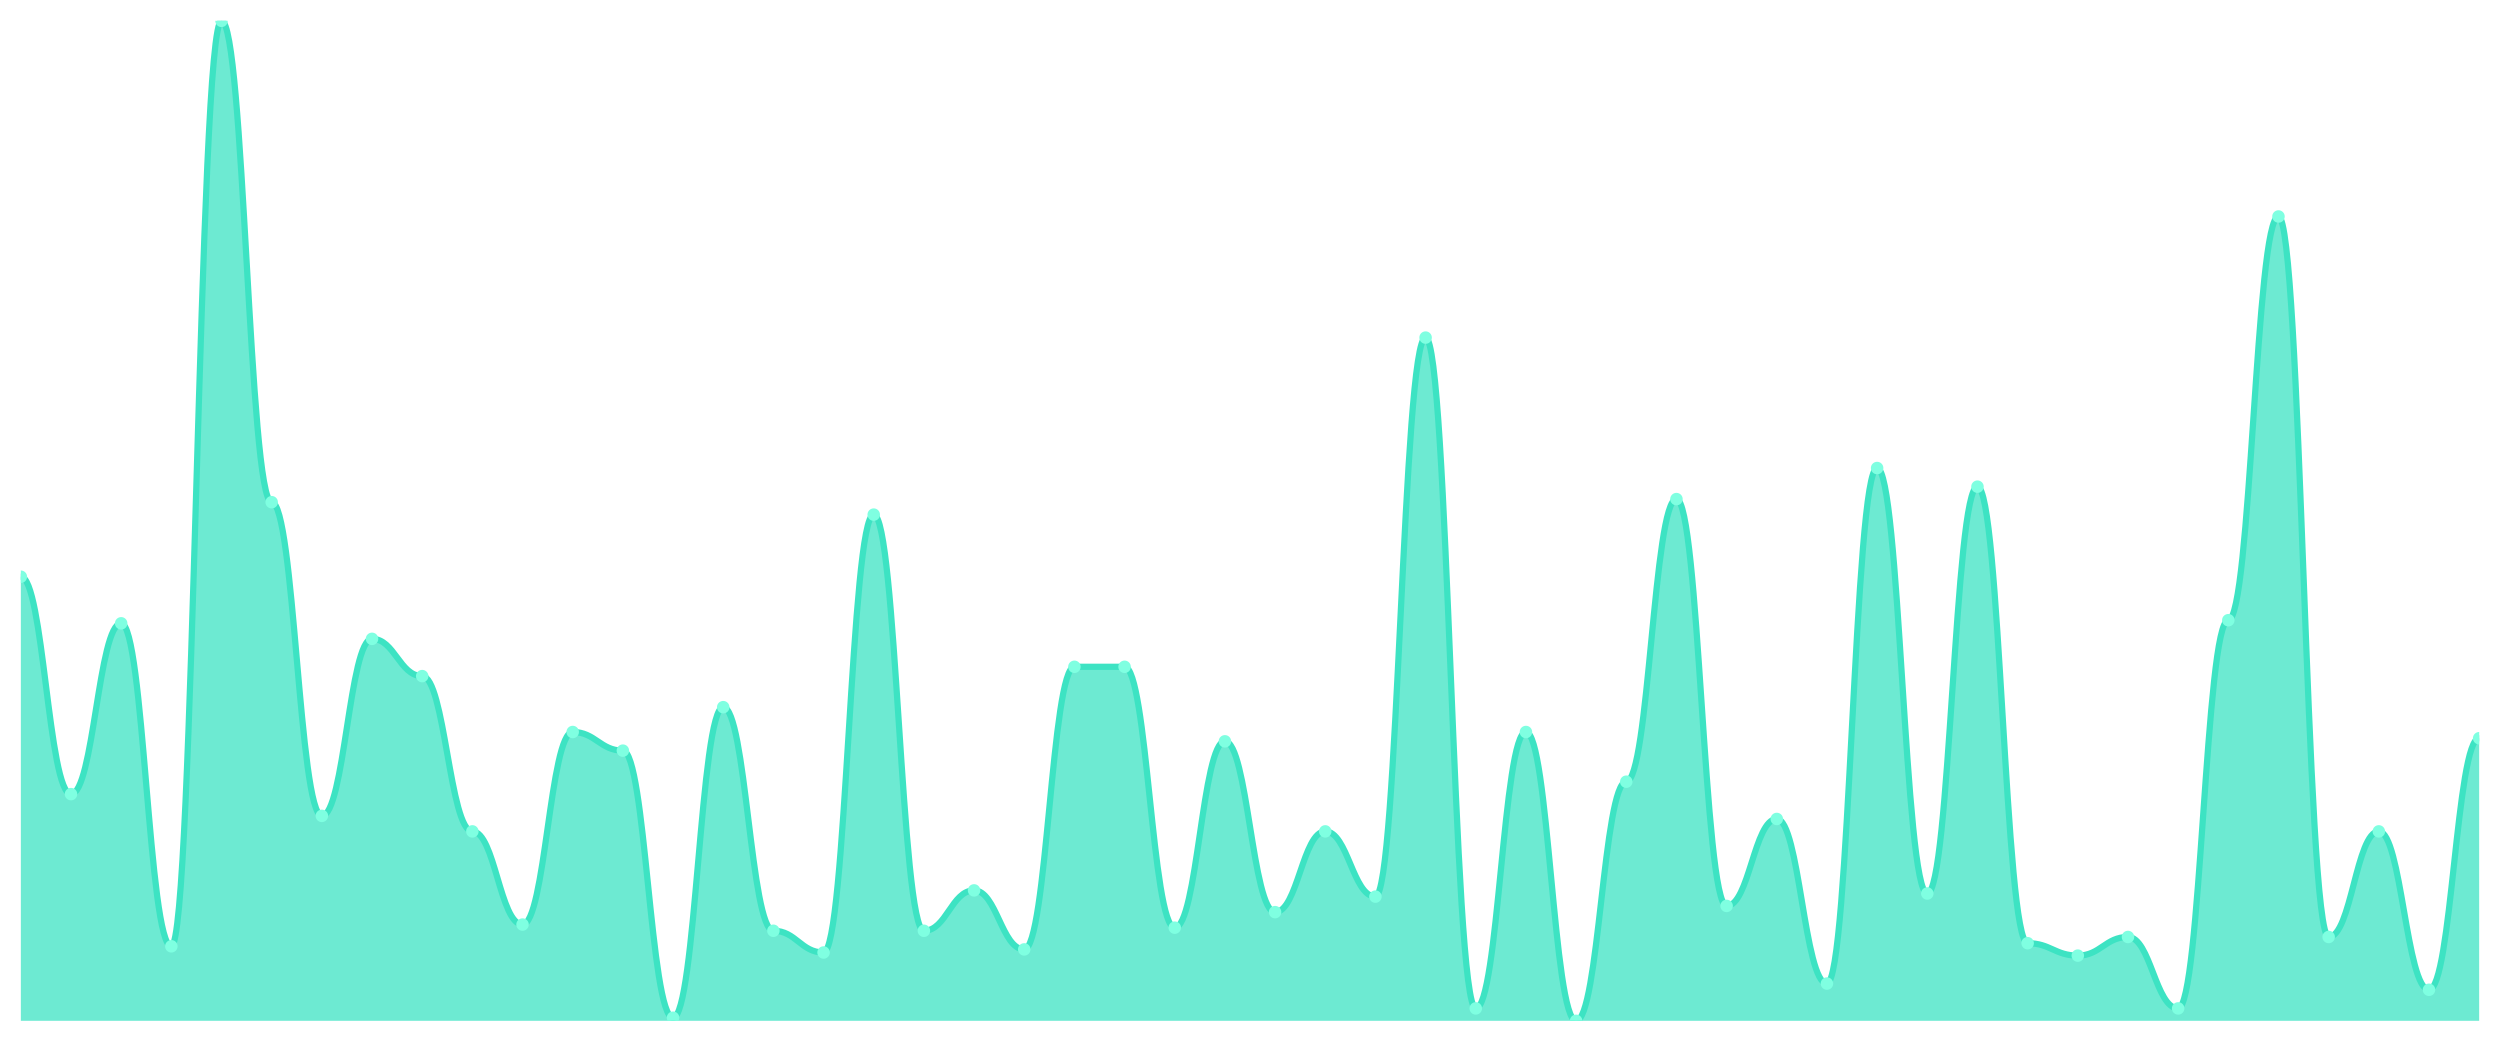
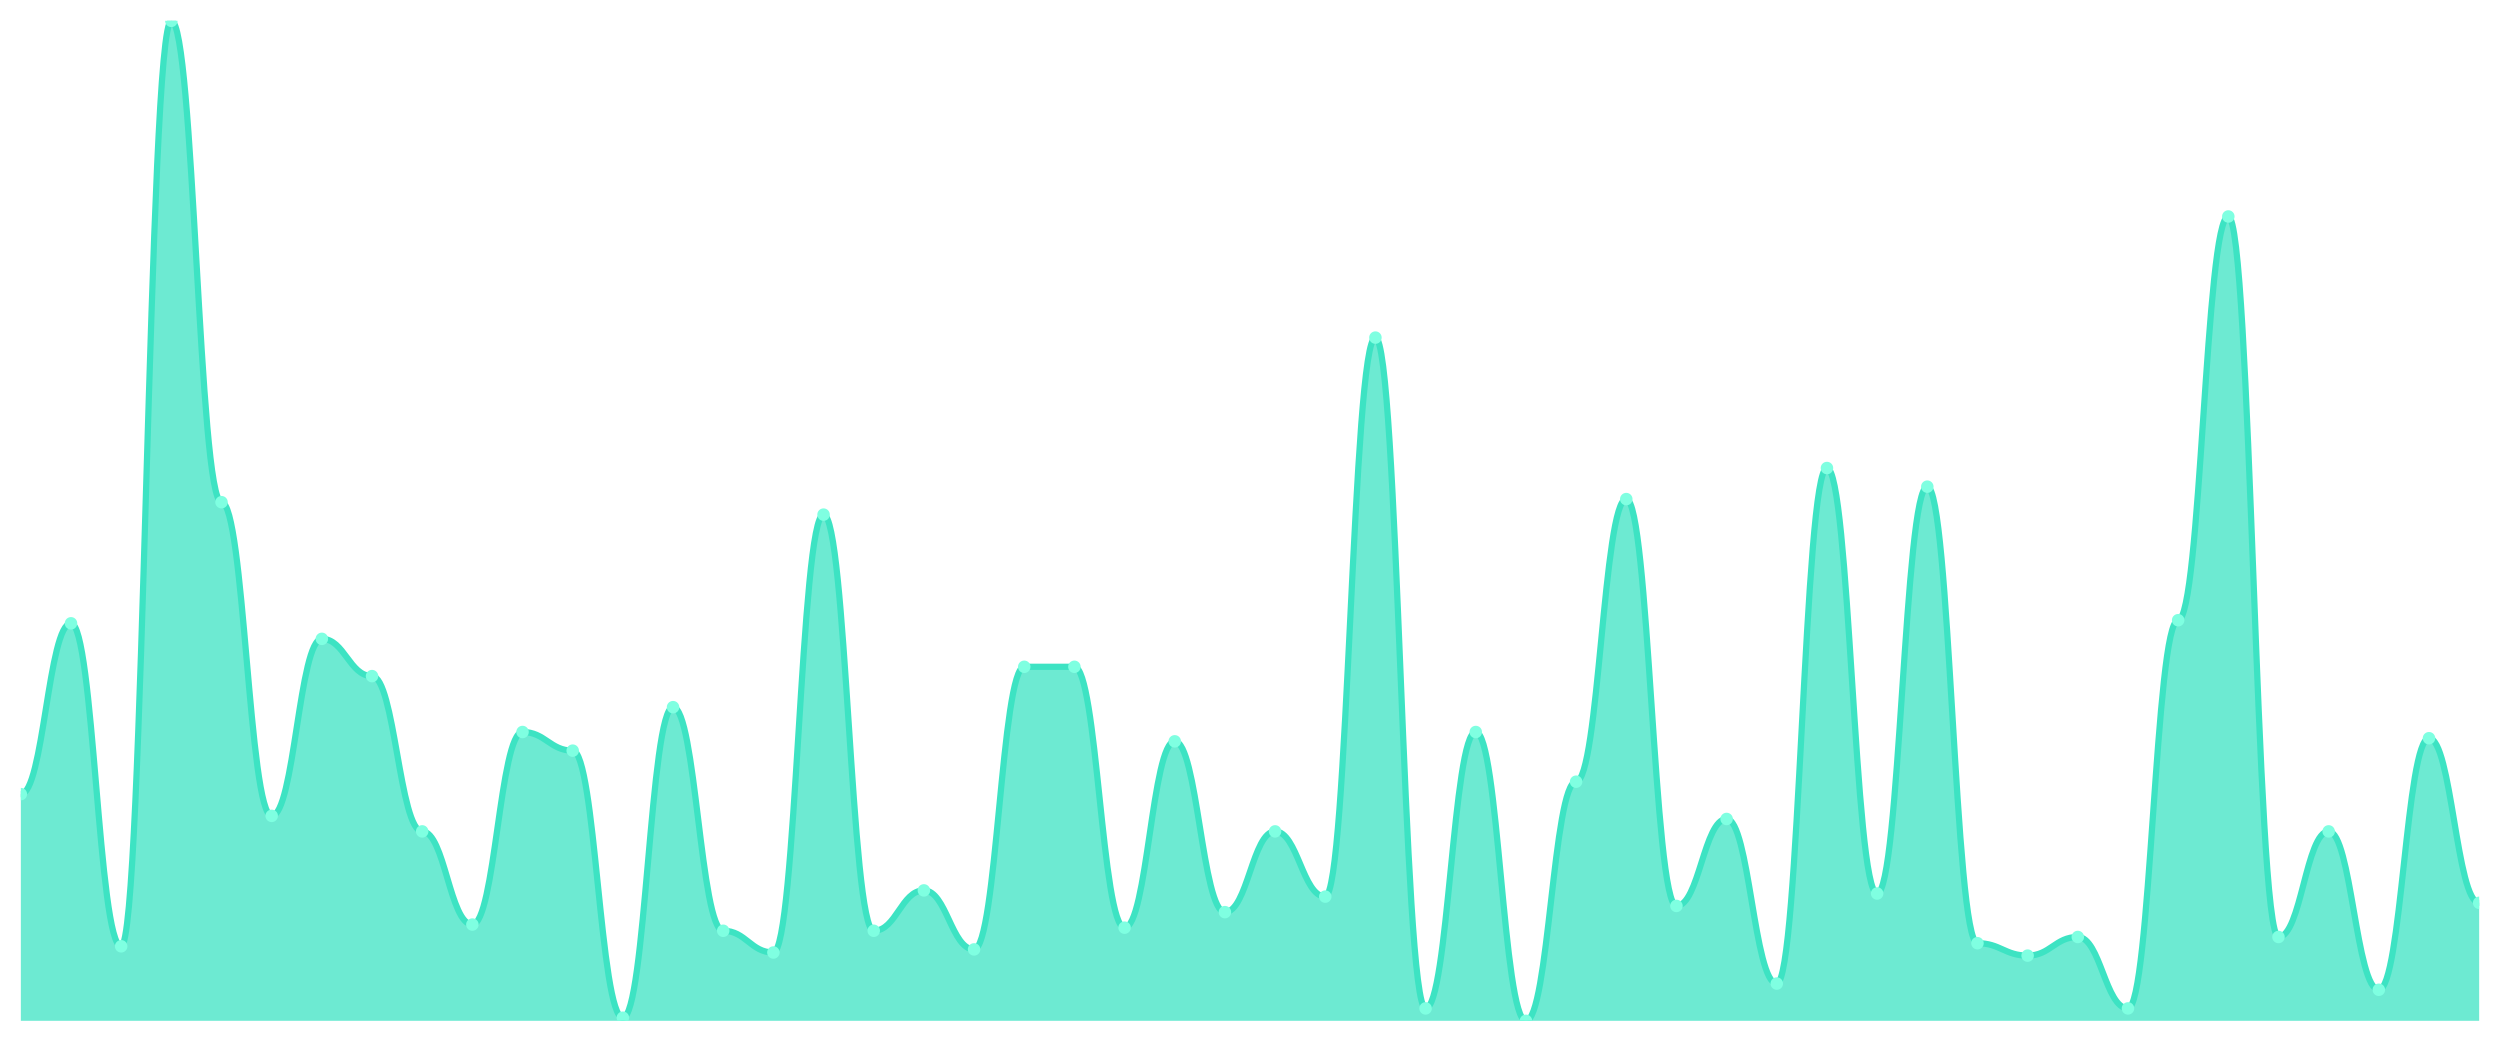
<svg xmlns="http://www.w3.org/2000/svg" viewBox="0 0 1200 500" width="1200" height="500">
  <defs>
    <clipPath id="c">
      <rect x="10" y="10" width="1180" height="480" />
    </clipPath>
  </defs>
  <rect width="1200" height="500" fill="none" />
  <g clip-path="url(#c)">
-     <path d="M 10,490 L 10,276.832 C 20.837,276.832 23.245,381.18 34.082,381.18 C 44.918,381.18 47.327,299.193 58.163,299.193 C 69,299.193 71.408,454.224 82.245,454.224 C 93.082,454.224 95.49,10 106.327,10 C 117.163,10 119.571,241.056 130.408,241.056 C 141.245,241.056 143.653,391.615 154.49,391.615 C 165.327,391.615 167.735,306.646 178.571,306.646 C 189.408,306.646 191.816,324.534 202.653,324.534 C 213.49,324.534 215.898,399.068 226.735,399.068 C 237.571,399.068 239.98,443.789 250.816,443.789 C 261.653,443.789 264.061,351.366 274.898,351.366 C 285.735,351.366 288.143,360.311 298.98,360.311 C 309.816,360.311 312.224,488.509 323.061,488.509 C 333.898,488.509 336.306,339.441 347.143,339.441 C 357.98,339.441 360.388,446.77 371.224,446.77 C 382.061,446.77 384.469,457.205 395.306,457.205 C 406.143,457.205 408.551,247.019 419.388,247.019 C 430.224,247.019 432.633,446.77 443.469,446.77 C 454.306,446.77 456.714,427.391 467.551,427.391 C 478.388,427.391 480.796,455.714 491.633,455.714 C 502.469,455.714 504.878,320.062 515.714,320.062 C 526.551,320.062 528.959,320.062 539.796,320.062 C 550.633,320.062 553.041,445.28 563.878,445.28 C 574.714,445.28 577.122,355.839 587.959,355.839 C 598.796,355.839 601.204,437.826 612.041,437.826 C 622.878,437.826 625.286,399.068 636.122,399.068 C 646.959,399.068 649.367,430.373 660.204,430.373 C 671.041,430.373 673.449,162.05 684.286,162.05 C 695.122,162.05 697.531,484.037 708.367,484.037 C 719.204,484.037 721.612,351.366 732.449,351.366 C 743.286,351.366 745.694,490 756.531,490 C 767.367,490 769.776,375.217 780.612,375.217 C 791.449,375.217 793.857,239.565 804.694,239.565 C 815.531,239.565 817.939,434.845 828.776,434.845 C 839.612,434.845 842.02,393.106 852.857,393.106 C 863.694,393.106 866.102,472.112 876.939,472.112 C 887.776,472.112 890.184,224.658 901.02,224.658 C 911.857,224.658 914.265,428.882 925.102,428.882 C 935.939,428.882 938.347,233.602 949.184,233.602 C 960.02,233.602 962.429,452.733 973.265,452.733 C 984.102,452.733 986.51,458.696 997.347,458.696 C 1008.184,458.696 1010.592,449.752 1021.429,449.752 C 1032.265,449.752 1034.673,484.037 1045.51,484.037 C 1056.347,484.037 1058.755,297.702 1069.592,297.702 C 1080.429,297.702 1082.837,103.913 1093.673,103.913 C 1104.51,103.913 1106.918,449.752 1117.755,449.752 C 1128.592,449.752 1131,399.068 1141.837,399.068 C 1152.673,399.068 1155.082,475.093 1165.918,475.093 C 1176.755,475.093 1179.163,354.348 1190,354.348 L 1190,490 Z" fill="rgba(61,227,195,0.75)" />
-     <path d="M 10,276.832 C 20.837,276.832 23.245,381.18 34.082,381.18 C 44.918,381.18 47.327,299.193 58.163,299.193 C 69,299.193 71.408,454.224 82.245,454.224 C 93.082,454.224 95.49,10 106.327,10 C 117.163,10 119.571,241.056 130.408,241.056 C 141.245,241.056 143.653,391.615 154.49,391.615 C 165.327,391.615 167.735,306.646 178.571,306.646 C 189.408,306.646 191.816,324.534 202.653,324.534 C 213.49,324.534 215.898,399.068 226.735,399.068 C 237.571,399.068 239.98,443.789 250.816,443.789 C 261.653,443.789 264.061,351.366 274.898,351.366 C 285.735,351.366 288.143,360.311 298.98,360.311 C 309.816,360.311 312.224,488.509 323.061,488.509 C 333.898,488.509 336.306,339.441 347.143,339.441 C 357.98,339.441 360.388,446.77 371.224,446.77 C 382.061,446.77 384.469,457.205 395.306,457.205 C 406.143,457.205 408.551,247.019 419.388,247.019 C 430.224,247.019 432.633,446.77 443.469,446.77 C 454.306,446.77 456.714,427.391 467.551,427.391 C 478.388,427.391 480.796,455.714 491.633,455.714 C 502.469,455.714 504.878,320.062 515.714,320.062 C 526.551,320.062 528.959,320.062 539.796,320.062 C 550.633,320.062 553.041,445.28 563.878,445.28 C 574.714,445.28 577.122,355.839 587.959,355.839 C 598.796,355.839 601.204,437.826 612.041,437.826 C 622.878,437.826 625.286,399.068 636.122,399.068 C 646.959,399.068 649.367,430.373 660.204,430.373 C 671.041,430.373 673.449,162.05 684.286,162.05 C 695.122,162.05 697.531,484.037 708.367,484.037 C 719.204,484.037 721.612,351.366 732.449,351.366 C 743.286,351.366 745.694,490 756.531,490 C 767.367,490 769.776,375.217 780.612,375.217 C 791.449,375.217 793.857,239.565 804.694,239.565 C 815.531,239.565 817.939,434.845 828.776,434.845 C 839.612,434.845 842.02,393.106 852.857,393.106 C 863.694,393.106 866.102,472.112 876.939,472.112 C 887.776,472.112 890.184,224.658 901.02,224.658 C 911.857,224.658 914.265,428.882 925.102,428.882 C 935.939,428.882 938.347,233.602 949.184,233.602 C 960.02,233.602 962.429,452.733 973.265,452.733 C 984.102,452.733 986.51,458.696 997.347,458.696 C 1008.184,458.696 1010.592,449.752 1021.429,449.752 C 1032.265,449.752 1034.673,484.037 1045.51,484.037 C 1056.347,484.037 1058.755,297.702 1069.592,297.702 C 1080.429,297.702 1082.837,103.913 1093.673,103.913 C 1104.51,103.913 1106.918,449.752 1117.755,449.752 C 1128.592,449.752 1131,399.068 1141.837,399.068 C 1152.673,399.068 1155.082,475.093 1165.918,475.093 C 1176.755,475.093 1179.163,354.348 1190,354.348" fill="none" stroke="#3de3c3" stroke-width="3" stroke-linecap="round" stroke-linejoin="round" />
-     <circle cx="10" cy="276.832" r="3" fill="#7fffe1" />
-     <circle cx="34.082" cy="381.18" r="3" fill="#7fffe1" />
-     <circle cx="58.163" cy="299.193" r="3" fill="#7fffe1" />
-     <circle cx="82.245" cy="454.224" r="3" fill="#7fffe1" />
-     <circle cx="106.327" cy="10" r="3" fill="#7fffe1" />
-     <circle cx="130.408" cy="241.056" r="3" fill="#7fffe1" />
-     <circle cx="154.49" cy="391.615" r="3" fill="#7fffe1" />
-     <circle cx="178.571" cy="306.646" r="3" fill="#7fffe1" />
-     <circle cx="202.653" cy="324.534" r="3" fill="#7fffe1" />
-     <circle cx="226.735" cy="399.068" r="3" fill="#7fffe1" />
-     <circle cx="250.816" cy="443.789" r="3" fill="#7fffe1" />
-     <circle cx="274.898" cy="351.366" r="3" fill="#7fffe1" />
-     <circle cx="298.98" cy="360.311" r="3" fill="#7fffe1" />
-     <circle cx="323.061" cy="488.509" r="3" fill="#7fffe1" />
-     <circle cx="347.143" cy="339.441" r="3" fill="#7fffe1" />
-     <circle cx="371.224" cy="446.77" r="3" fill="#7fffe1" />
-     <circle cx="395.306" cy="457.205" r="3" fill="#7fffe1" />
-     <circle cx="419.388" cy="247.019" r="3" fill="#7fffe1" />
-     <circle cx="443.469" cy="446.77" r="3" fill="#7fffe1" />
-     <circle cx="467.551" cy="427.391" r="3" fill="#7fffe1" />
-     <circle cx="491.633" cy="455.714" r="3" fill="#7fffe1" />
+     <path d="M 10,490 L 10,381.18 C 20.837,381.18 23.245,299.193 34.082,299.193 C 44.918,299.193 47.327,454.224 58.163,454.224 C 69,454.224 71.408,10 82.245,10 C 93.082,10 95.49,241.056 106.327,241.056 C 117.163,241.056 119.571,391.615 130.408,391.615 C 141.245,391.615 143.653,306.646 154.49,306.646 C 165.327,306.646 167.735,324.534 178.571,324.534 C 189.408,324.534 191.816,399.068 202.653,399.068 C 213.49,399.068 215.898,443.789 226.735,443.789 C 237.571,443.789 239.98,351.366 250.816,351.366 C 261.653,351.366 264.061,360.311 274.898,360.311 C 285.735,360.311 288.143,488.509 298.98,488.509 C 309.816,488.509 312.224,339.441 323.061,339.441 C 333.898,339.441 336.306,446.77 347.143,446.77 C 357.98,446.77 360.388,457.205 371.224,457.205 C 382.061,457.205 384.469,247.019 395.306,247.019 C 406.143,247.019 408.551,446.77 419.388,446.77 C 430.224,446.77 432.633,427.391 443.469,427.391 C 454.306,427.391 456.714,455.714 467.551,455.714 C 478.388,455.714 480.796,320.062 491.633,320.062 C 502.469,320.062 504.878,320.062 515.714,320.062 C 526.551,320.062 528.959,445.28 539.796,445.28 C 550.633,445.28 553.041,355.839 563.878,355.839 C 574.714,355.839 577.122,437.826 587.959,437.826 C 598.796,437.826 601.204,399.068 612.041,399.068 C 622.878,399.068 625.286,430.373 636.122,430.373 C 646.959,430.373 649.367,162.05 660.204,162.05 C 671.041,162.05 673.449,484.037 684.286,484.037 C 695.122,484.037 697.531,351.366 708.367,351.366 C 719.204,351.366 721.612,490 732.449,490 C 743.286,490 745.694,375.217 756.531,375.217 C 767.367,375.217 769.776,239.565 780.612,239.565 C 791.449,239.565 793.857,434.845 804.694,434.845 C 815.531,434.845 817.939,393.106 828.776,393.106 C 839.612,393.106 842.02,472.112 852.857,472.112 C 863.694,472.112 866.102,224.658 876.939,224.658 C 887.776,224.658 890.184,428.882 901.02,428.882 C 911.857,428.882 914.265,233.602 925.102,233.602 C 935.939,233.602 938.347,452.733 949.184,452.733 C 960.02,452.733 962.429,458.696 973.265,458.696 C 984.102,458.696 986.51,449.752 997.347,449.752 C 1008.184,449.752 1010.592,484.037 1021.429,484.037 C 1032.265,484.037 1034.673,297.702 1045.51,297.702 C 1056.347,297.702 1058.755,103.913 1069.592,103.913 C 1080.429,103.913 1082.837,449.752 1093.673,449.752 C 1104.51,449.752 1106.918,399.068 1117.755,399.068 C 1128.592,399.068 1131,475.093 1141.837,475.093 C 1152.673,475.093 1155.082,354.348 1165.918,354.348 C 1176.755,354.348 1179.163,433.354 1190,433.354 L 1190,490 Z" fill="rgba(61,227,195,0.75)" />
+     <path d="M 10,381.18 C 20.837,381.18 23.245,299.193 34.082,299.193 C 44.918,299.193 47.327,454.224 58.163,454.224 C 69,454.224 71.408,10 82.245,10 C 93.082,10 95.49,241.056 106.327,241.056 C 117.163,241.056 119.571,391.615 130.408,391.615 C 141.245,391.615 143.653,306.646 154.49,306.646 C 165.327,306.646 167.735,324.534 178.571,324.534 C 189.408,324.534 191.816,399.068 202.653,399.068 C 213.49,399.068 215.898,443.789 226.735,443.789 C 237.571,443.789 239.98,351.366 250.816,351.366 C 261.653,351.366 264.061,360.311 274.898,360.311 C 285.735,360.311 288.143,488.509 298.98,488.509 C 309.816,488.509 312.224,339.441 323.061,339.441 C 333.898,339.441 336.306,446.77 347.143,446.77 C 357.98,446.77 360.388,457.205 371.224,457.205 C 382.061,457.205 384.469,247.019 395.306,247.019 C 406.143,247.019 408.551,446.77 419.388,446.77 C 430.224,446.77 432.633,427.391 443.469,427.391 C 454.306,427.391 456.714,455.714 467.551,455.714 C 478.388,455.714 480.796,320.062 491.633,320.062 C 502.469,320.062 504.878,320.062 515.714,320.062 C 526.551,320.062 528.959,445.28 539.796,445.28 C 550.633,445.28 553.041,355.839 563.878,355.839 C 574.714,355.839 577.122,437.826 587.959,437.826 C 598.796,437.826 601.204,399.068 612.041,399.068 C 622.878,399.068 625.286,430.373 636.122,430.373 C 646.959,430.373 649.367,162.05 660.204,162.05 C 671.041,162.05 673.449,484.037 684.286,484.037 C 695.122,484.037 697.531,351.366 708.367,351.366 C 719.204,351.366 721.612,490 732.449,490 C 743.286,490 745.694,375.217 756.531,375.217 C 767.367,375.217 769.776,239.565 780.612,239.565 C 791.449,239.565 793.857,434.845 804.694,434.845 C 815.531,434.845 817.939,393.106 828.776,393.106 C 839.612,393.106 842.02,472.112 852.857,472.112 C 863.694,472.112 866.102,224.658 876.939,224.658 C 887.776,224.658 890.184,428.882 901.02,428.882 C 911.857,428.882 914.265,233.602 925.102,233.602 C 935.939,233.602 938.347,452.733 949.184,452.733 C 960.02,452.733 962.429,458.696 973.265,458.696 C 984.102,458.696 986.51,449.752 997.347,449.752 C 1008.184,449.752 1010.592,484.037 1021.429,484.037 C 1032.265,484.037 1034.673,297.702 1045.51,297.702 C 1056.347,297.702 1058.755,103.913 1069.592,103.913 C 1080.429,103.913 1082.837,449.752 1093.673,449.752 C 1104.51,449.752 1106.918,399.068 1117.755,399.068 C 1128.592,399.068 1131,475.093 1141.837,475.093 C 1152.673,475.093 1155.082,354.348 1165.918,354.348 C 1176.755,354.348 1179.163,433.354 1190,433.354" fill="none" stroke="#3de3c3" stroke-width="3" stroke-linecap="round" stroke-linejoin="round" />
+     <circle cx="10" cy="381.18" r="3" fill="#7fffe1" />
+     <circle cx="34.082" cy="299.193" r="3" fill="#7fffe1" />
+     <circle cx="58.163" cy="454.224" r="3" fill="#7fffe1" />
+     <circle cx="82.245" cy="10" r="3" fill="#7fffe1" />
+     <circle cx="106.327" cy="241.056" r="3" fill="#7fffe1" />
+     <circle cx="130.408" cy="391.615" r="3" fill="#7fffe1" />
+     <circle cx="154.49" cy="306.646" r="3" fill="#7fffe1" />
+     <circle cx="178.571" cy="324.534" r="3" fill="#7fffe1" />
+     <circle cx="202.653" cy="399.068" r="3" fill="#7fffe1" />
+     <circle cx="226.735" cy="443.789" r="3" fill="#7fffe1" />
+     <circle cx="250.816" cy="351.366" r="3" fill="#7fffe1" />
+     <circle cx="274.898" cy="360.311" r="3" fill="#7fffe1" />
+     <circle cx="298.98" cy="488.509" r="3" fill="#7fffe1" />
+     <circle cx="323.061" cy="339.441" r="3" fill="#7fffe1" />
+     <circle cx="347.143" cy="446.77" r="3" fill="#7fffe1" />
+     <circle cx="371.224" cy="457.205" r="3" fill="#7fffe1" />
+     <circle cx="395.306" cy="247.019" r="3" fill="#7fffe1" />
+     <circle cx="419.388" cy="446.77" r="3" fill="#7fffe1" />
+     <circle cx="443.469" cy="427.391" r="3" fill="#7fffe1" />
+     <circle cx="467.551" cy="455.714" r="3" fill="#7fffe1" />
+     <circle cx="491.633" cy="320.062" r="3" fill="#7fffe1" />
    <circle cx="515.714" cy="320.062" r="3" fill="#7fffe1" />
-     <circle cx="539.796" cy="320.062" r="3" fill="#7fffe1" />
-     <circle cx="563.878" cy="445.28" r="3" fill="#7fffe1" />
-     <circle cx="587.959" cy="355.839" r="3" fill="#7fffe1" />
-     <circle cx="612.041" cy="437.826" r="3" fill="#7fffe1" />
-     <circle cx="636.122" cy="399.068" r="3" fill="#7fffe1" />
-     <circle cx="660.204" cy="430.373" r="3" fill="#7fffe1" />
-     <circle cx="684.286" cy="162.05" r="3" fill="#7fffe1" />
-     <circle cx="708.367" cy="484.037" r="3" fill="#7fffe1" />
-     <circle cx="732.449" cy="351.366" r="3" fill="#7fffe1" />
-     <circle cx="756.531" cy="490" r="3" fill="#7fffe1" />
-     <circle cx="780.612" cy="375.217" r="3" fill="#7fffe1" />
-     <circle cx="804.694" cy="239.565" r="3" fill="#7fffe1" />
-     <circle cx="828.776" cy="434.845" r="3" fill="#7fffe1" />
-     <circle cx="852.857" cy="393.106" r="3" fill="#7fffe1" />
-     <circle cx="876.939" cy="472.112" r="3" fill="#7fffe1" />
-     <circle cx="901.02" cy="224.658" r="3" fill="#7fffe1" />
-     <circle cx="925.102" cy="428.882" r="3" fill="#7fffe1" />
-     <circle cx="949.184" cy="233.602" r="3" fill="#7fffe1" />
-     <circle cx="973.265" cy="452.733" r="3" fill="#7fffe1" />
-     <circle cx="997.347" cy="458.696" r="3" fill="#7fffe1" />
-     <circle cx="1021.429" cy="449.752" r="3" fill="#7fffe1" />
-     <circle cx="1045.51" cy="484.037" r="3" fill="#7fffe1" />
-     <circle cx="1069.592" cy="297.702" r="3" fill="#7fffe1" />
-     <circle cx="1093.673" cy="103.913" r="3" fill="#7fffe1" />
-     <circle cx="1117.755" cy="449.752" r="3" fill="#7fffe1" />
-     <circle cx="1141.837" cy="399.068" r="3" fill="#7fffe1" />
-     <circle cx="1165.918" cy="475.093" r="3" fill="#7fffe1" />
-     <circle cx="1190" cy="354.348" r="3" fill="#7fffe1" />
+     <circle cx="539.796" cy="445.28" r="3" fill="#7fffe1" />
+     <circle cx="563.878" cy="355.839" r="3" fill="#7fffe1" />
+     <circle cx="587.959" cy="437.826" r="3" fill="#7fffe1" />
+     <circle cx="612.041" cy="399.068" r="3" fill="#7fffe1" />
+     <circle cx="636.122" cy="430.373" r="3" fill="#7fffe1" />
+     <circle cx="660.204" cy="162.05" r="3" fill="#7fffe1" />
+     <circle cx="684.286" cy="484.037" r="3" fill="#7fffe1" />
+     <circle cx="708.367" cy="351.366" r="3" fill="#7fffe1" />
+     <circle cx="732.449" cy="490" r="3" fill="#7fffe1" />
+     <circle cx="756.531" cy="375.217" r="3" fill="#7fffe1" />
+     <circle cx="780.612" cy="239.565" r="3" fill="#7fffe1" />
+     <circle cx="804.694" cy="434.845" r="3" fill="#7fffe1" />
+     <circle cx="828.776" cy="393.106" r="3" fill="#7fffe1" />
+     <circle cx="852.857" cy="472.112" r="3" fill="#7fffe1" />
+     <circle cx="876.939" cy="224.658" r="3" fill="#7fffe1" />
+     <circle cx="901.02" cy="428.882" r="3" fill="#7fffe1" />
+     <circle cx="925.102" cy="233.602" r="3" fill="#7fffe1" />
+     <circle cx="949.184" cy="452.733" r="3" fill="#7fffe1" />
+     <circle cx="973.265" cy="458.696" r="3" fill="#7fffe1" />
+     <circle cx="997.347" cy="449.752" r="3" fill="#7fffe1" />
+     <circle cx="1021.429" cy="484.037" r="3" fill="#7fffe1" />
+     <circle cx="1045.51" cy="297.702" r="3" fill="#7fffe1" />
+     <circle cx="1069.592" cy="103.913" r="3" fill="#7fffe1" />
+     <circle cx="1093.673" cy="449.752" r="3" fill="#7fffe1" />
+     <circle cx="1117.755" cy="399.068" r="3" fill="#7fffe1" />
+     <circle cx="1141.837" cy="475.093" r="3" fill="#7fffe1" />
+     <circle cx="1165.918" cy="354.348" r="3" fill="#7fffe1" />
+     <circle cx="1190" cy="433.354" r="3" fill="#7fffe1" />
  </g>
</svg>
